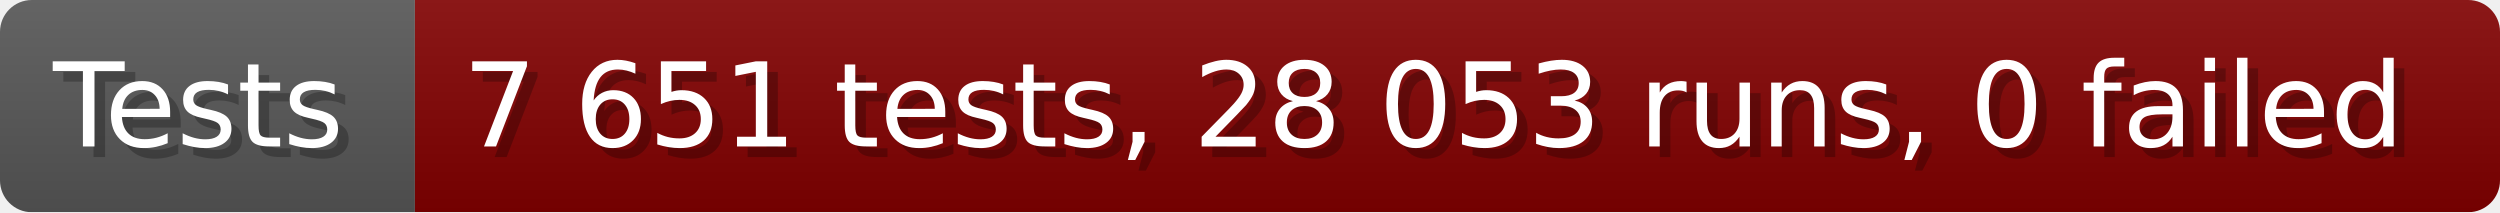
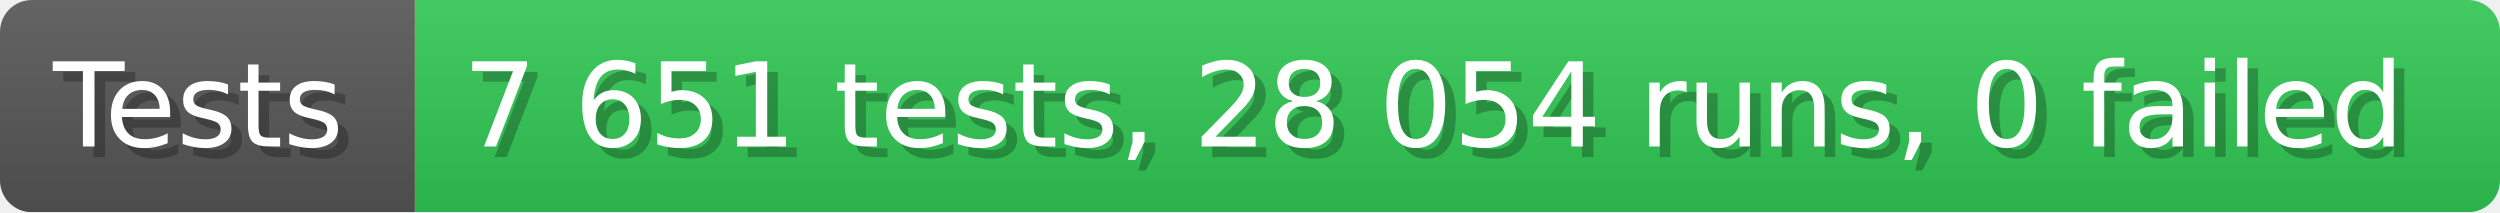
- <svg xmlns="http://www.w3.org/2000/svg" width="235.6" height="20" viewBox="0 0 2356 200" role="img" aria-label="Tests: 7 651 tests, 28 053 runs, 0 failed">
+ <svg xmlns="http://www.w3.org/2000/svg" width="235.6" height="20" viewBox="0 0 2356 200" role="img" aria-label="Tests: 7 651 tests, 28 054 runs, 0 failed">
  <linearGradient id="a" x2="0" y2="100%">
    <stop offset="0" stop-opacity=".1" stop-color="#EEE" />
    <stop offset="1" stop-opacity=".1" />
  </linearGradient>
  <mask id="m">
    <rect width="2356" height="200" rx="30" fill="#FFF" />
  </mask>
  <g mask="url(#m)">
    <rect width="391" height="200" fill="#555" />
-     <rect width="1965" height="200" fill="#800000" x="391" />
+     <rect width="1965" height="200" fill="#31c653" x="391" />
    <rect width="2356" height="200" fill="url(#a)" />
  </g>
  <g aria-hidden="true" fill="#fff" text-anchor="start" font-family="Verdana,DejaVu Sans,sans-serif" font-size="110">
    <text x="60" y="148" textLength="291" fill="#000" opacity="0.25">Tests</text>
    <text x="50" y="138" textLength="291">Tests</text>
-     <text x="446" y="148" textLength="1865" fill="#000" opacity="0.25">7 651 tests, 28 053 runs, 0 failed</text>
-     <text x="436" y="138" textLength="1865">7 651 tests, 28 053 runs, 0 failed</text>
+     <text x="446" y="148" textLength="1865" fill="#000" opacity="0.25">7 651 tests, 28 054 runs, 0 failed</text>
+     <text x="436" y="138" textLength="1865">7 651 tests, 28 054 runs, 0 failed</text>
  </g>
</svg>
